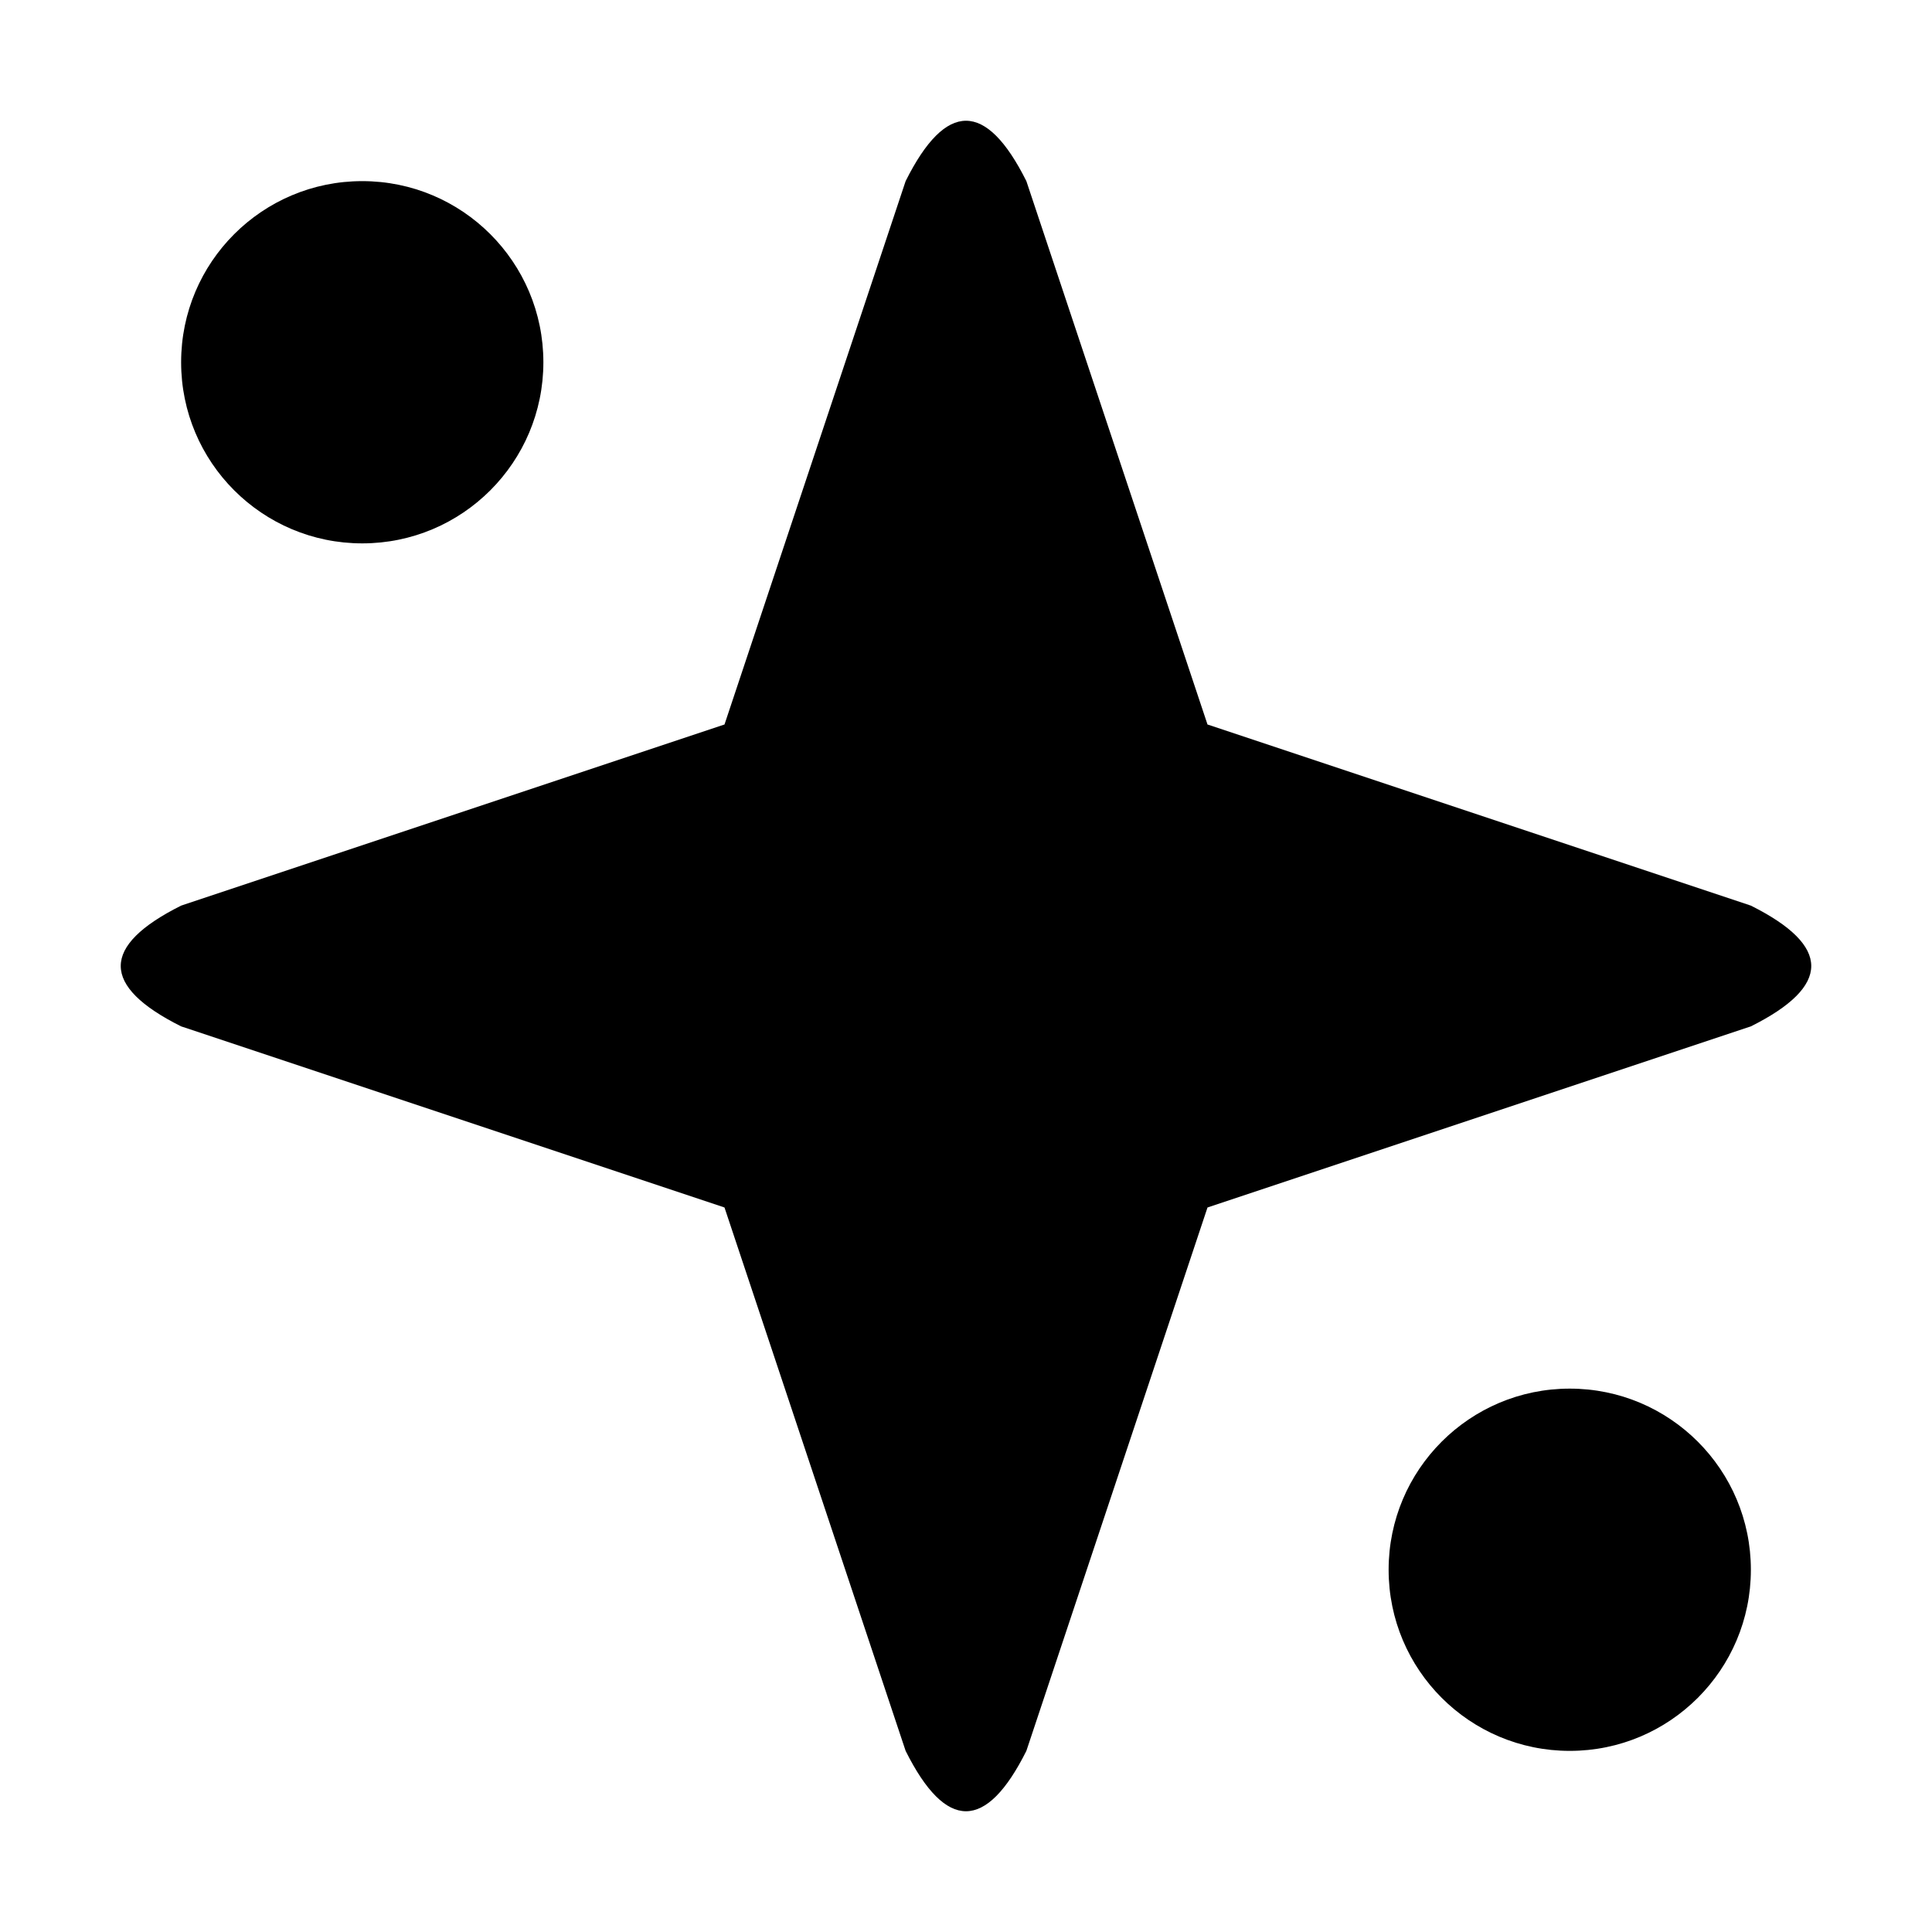
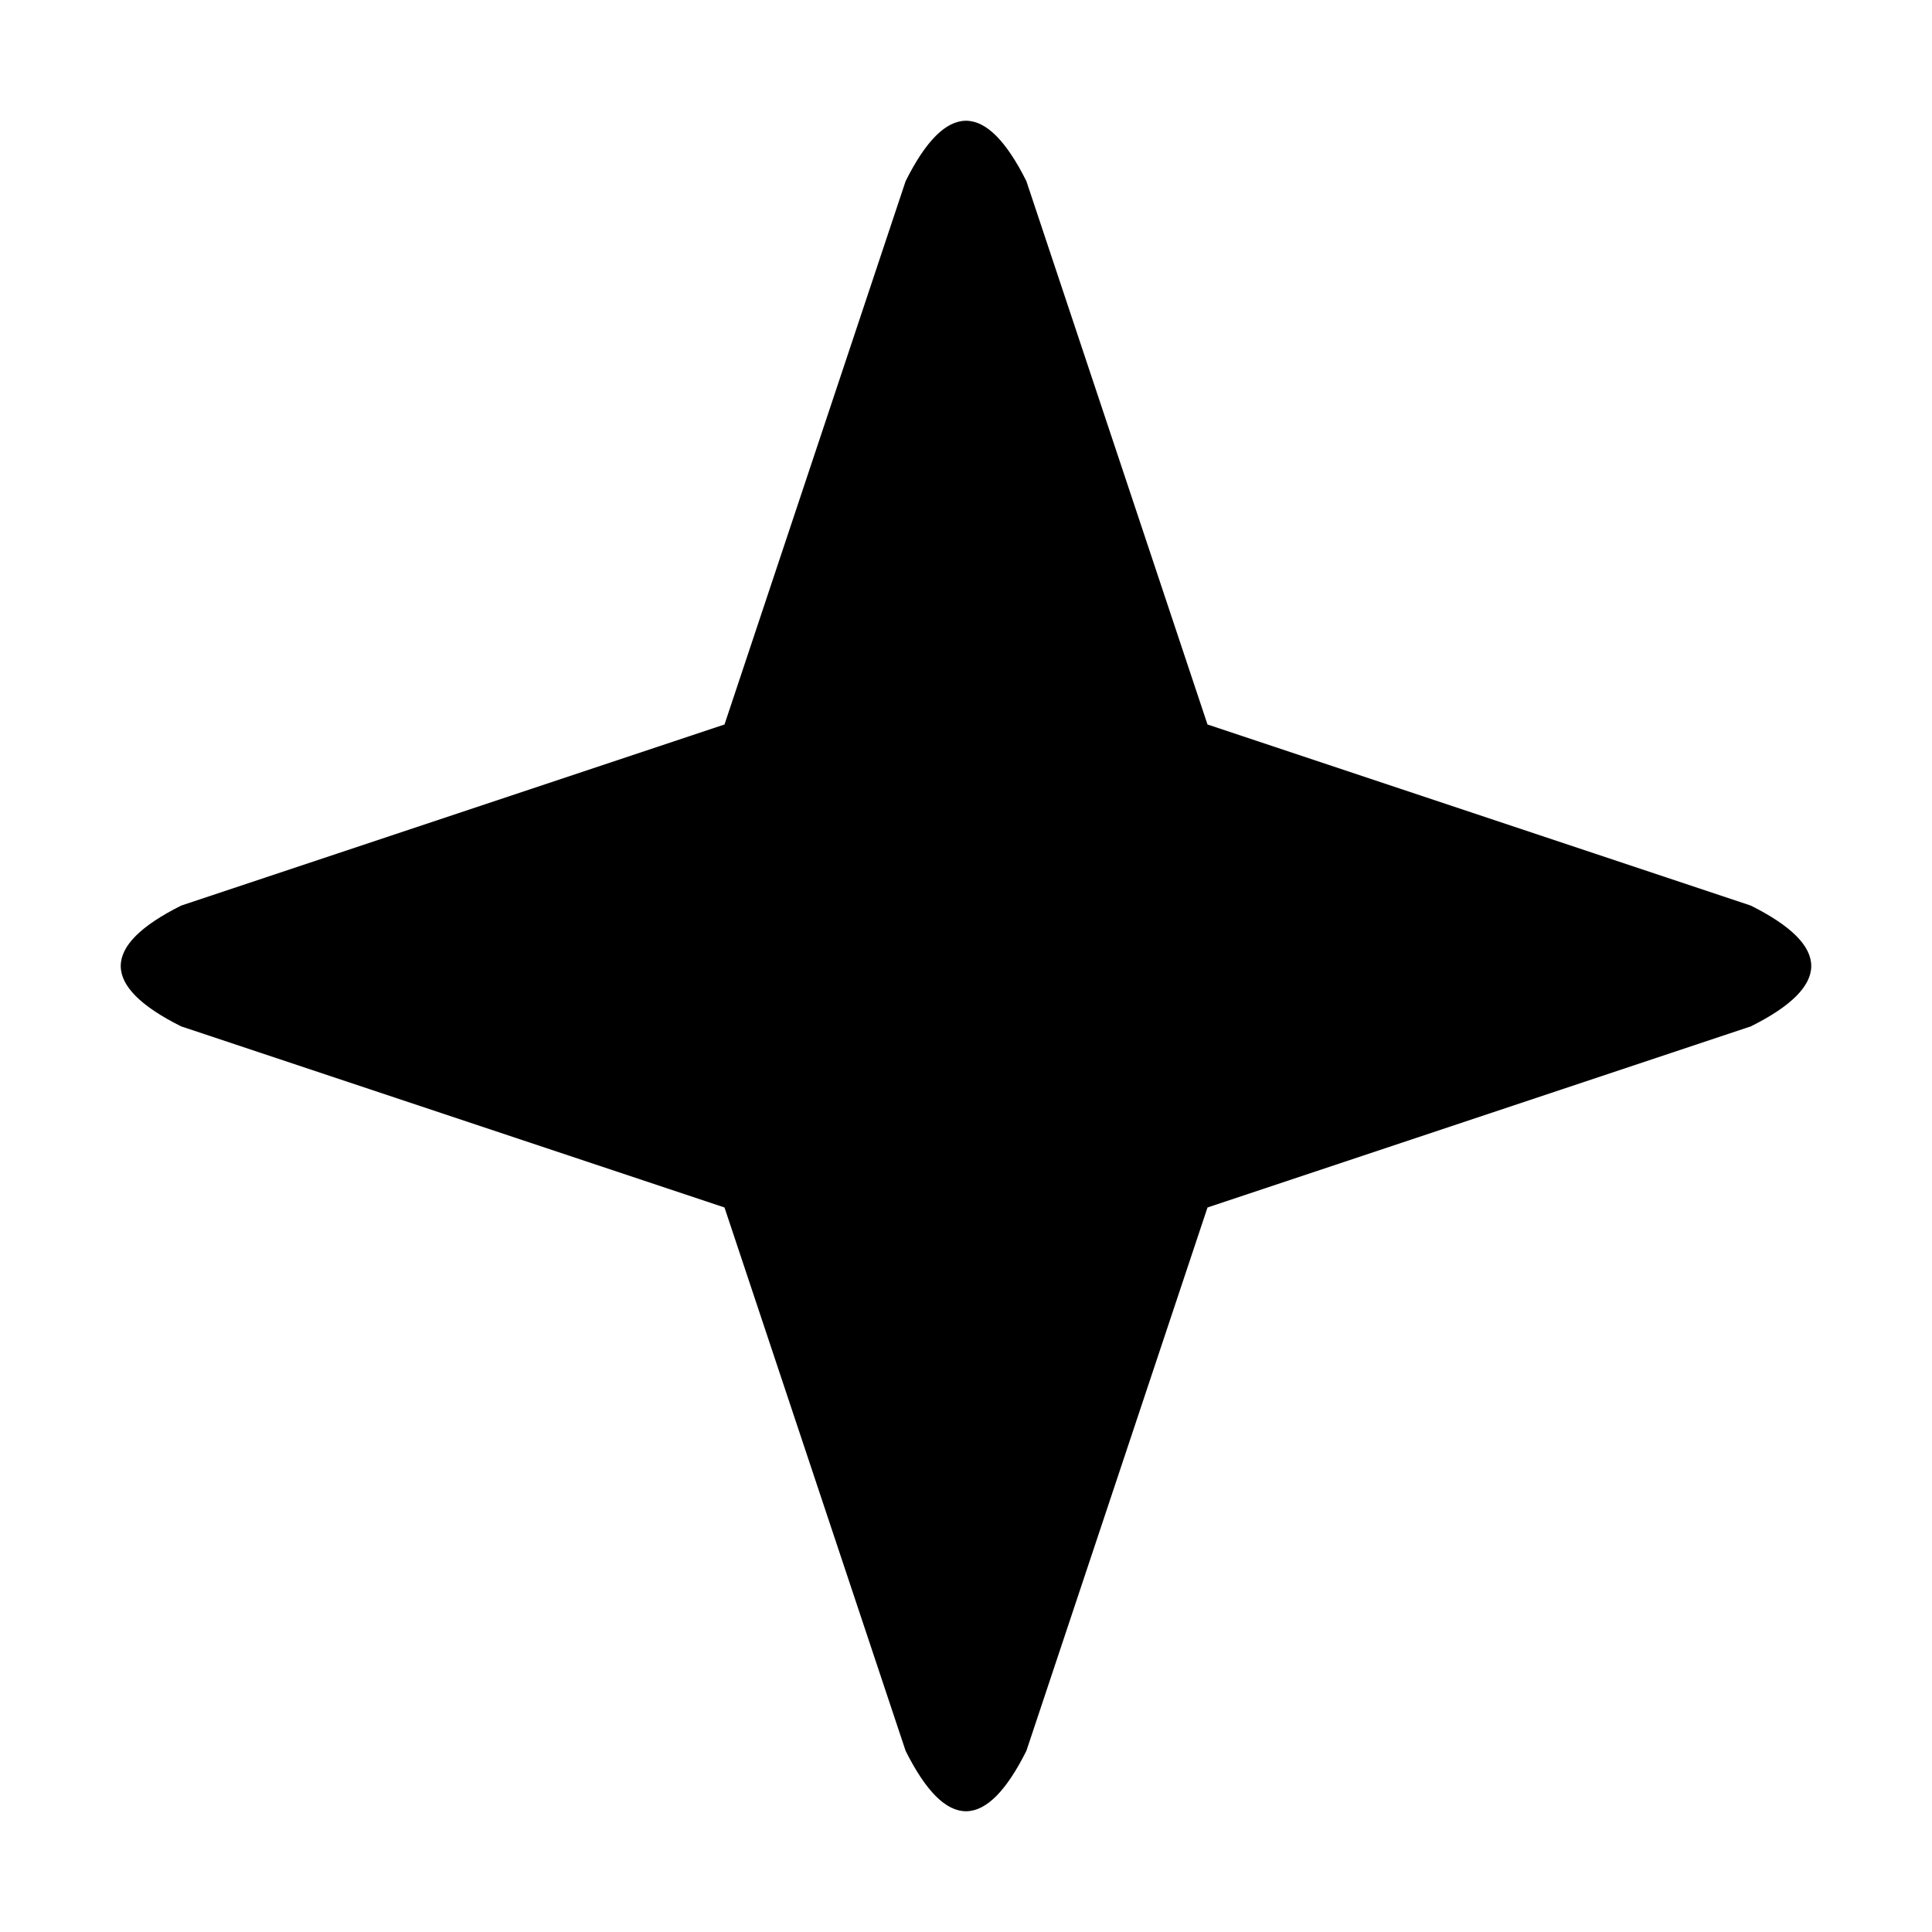
<svg xmlns="http://www.w3.org/2000/svg" viewBox="0 0 32 32" fill="currentColor">
  <g>
    <path d="M15 3q1-2 2 0l3 9 9 3q2 1 0 2l-9 3-3 9q-1 2-2 0l-3-9-9-3q-2-1 0-2l9-3Z" />
-     <circle cx="6" cy="6" r="3" />
-     <circle cx="26" cy="26" r="3" />
  </g>
</svg>
